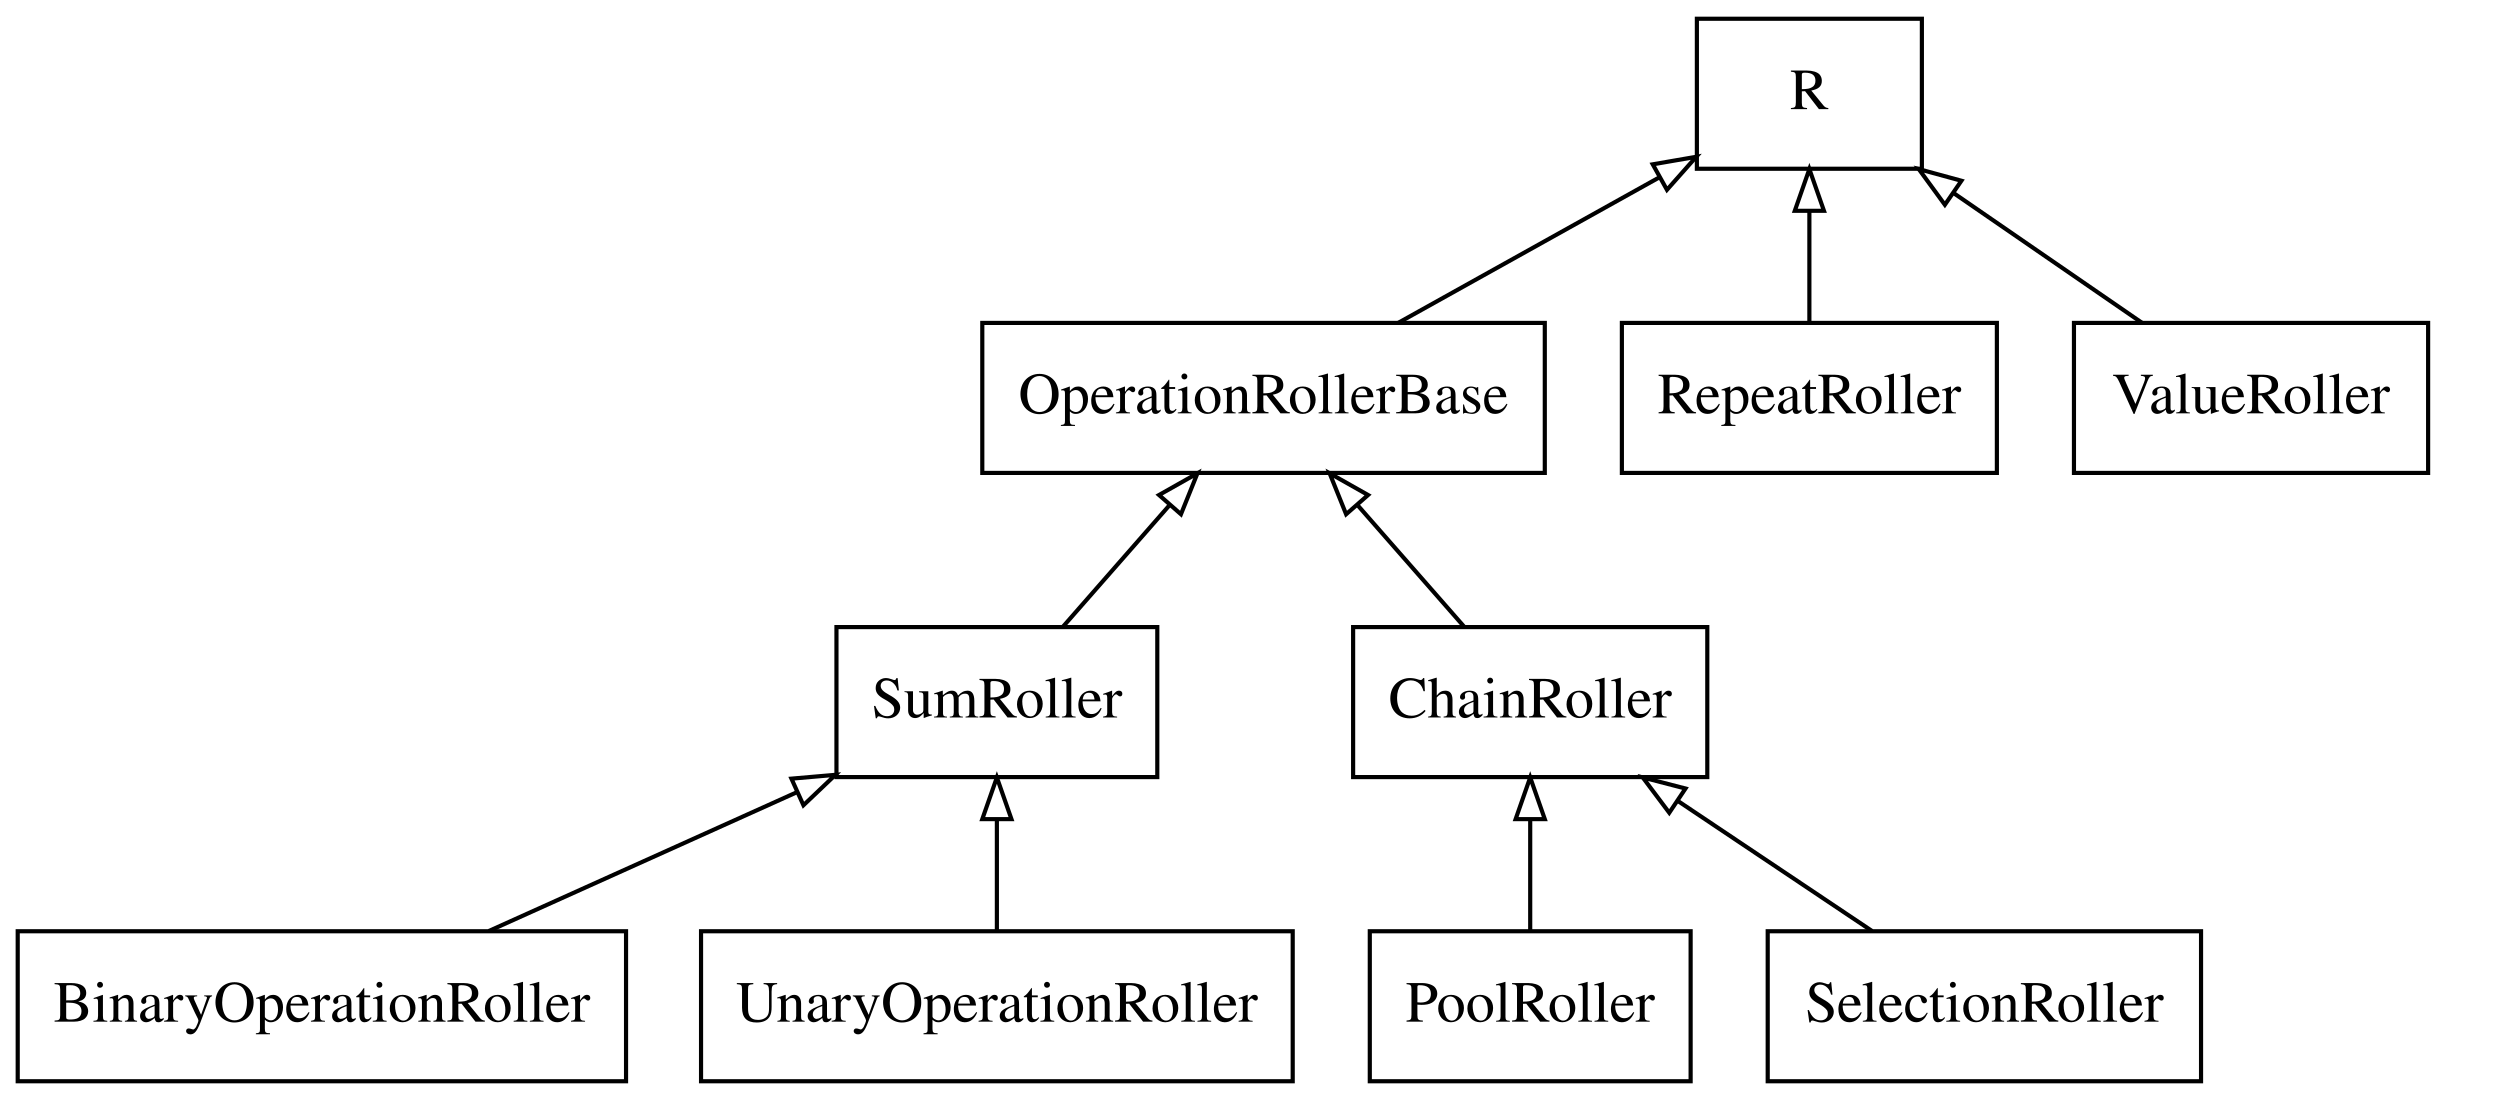
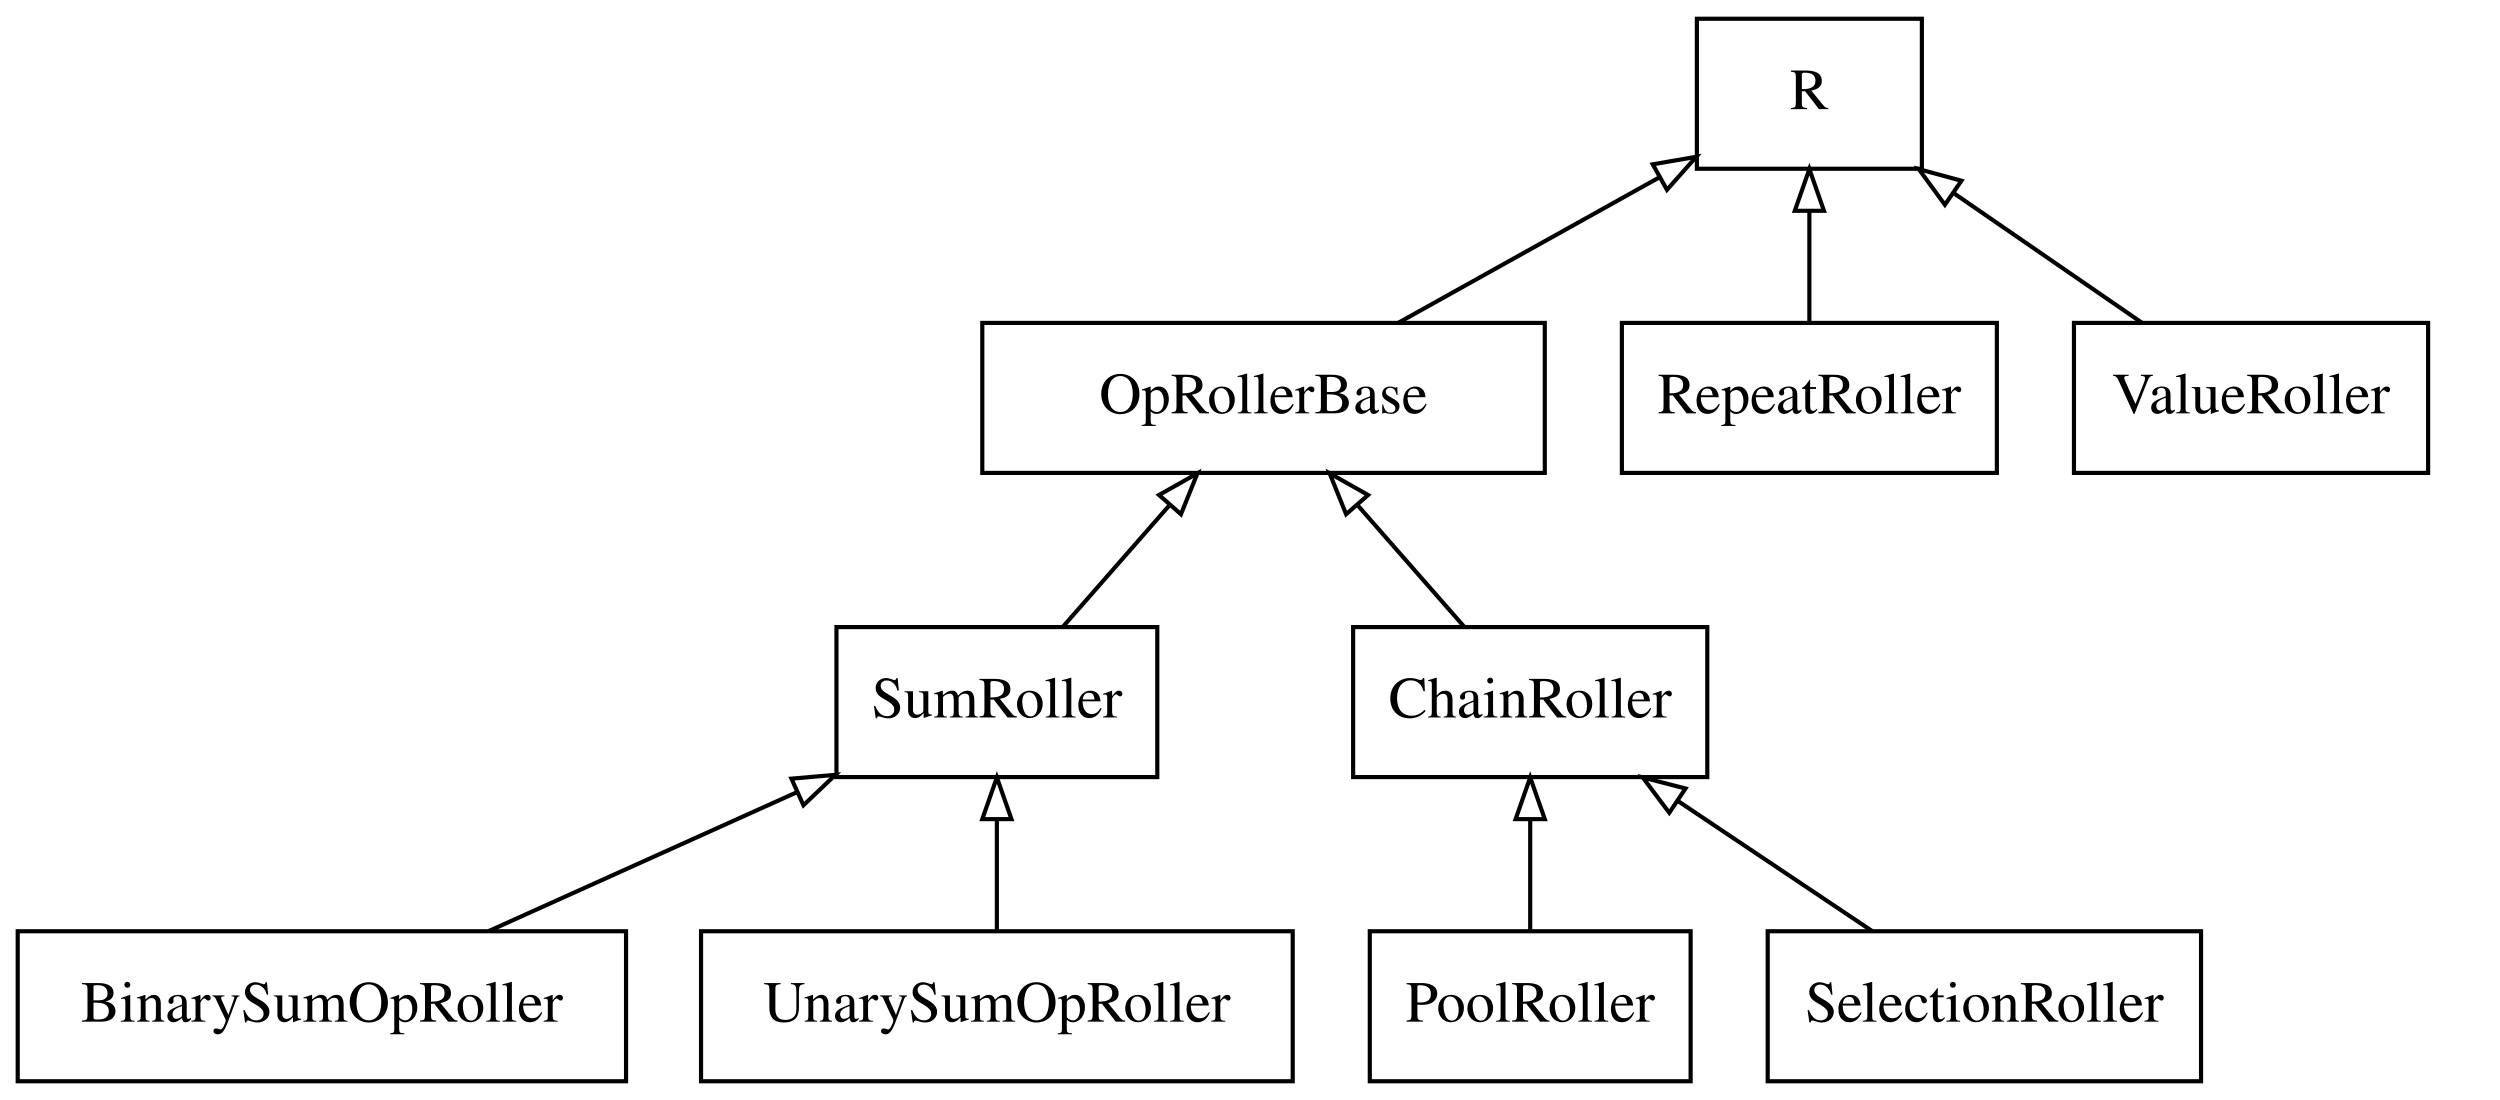
<svg xmlns="http://www.w3.org/2000/svg" width="600pt" height="264pt" viewBox="0.00 0.00 599.50 264.00">
  <g id="graph0" class="graph" transform="scale(1 1) rotate(0) translate(4 260)">
    <g id="node1" class="node">
      <polygon fill="none" stroke="#000000" points="0,-.5 0,-36.5 146,-36.5 146,-.5 0,-.5" />
-       <text text-anchor="middle" x="73" y="-14.8" font-family="Times,serif" font-size="14.00" fill="#000000">BinaryOperationRoller</text>
+       <text text-anchor="middle" x="73" y="-14.8" font-family="Times,serif" font-size="14.00" fill="#000000">BinarySumOpRoller</text>
    </g>
    <g id="node10" class="node">
      <polygon fill="none" stroke="#000000" points="196.5,-73.5 196.5,-109.5 273.5,-109.5 273.5,-73.5 196.5,-73.5" />
      <text text-anchor="middle" x="235" y="-87.8" font-family="Times,serif" font-size="14.00" fill="#000000">SumRoller</text>
    </g>
    <g id="edge1" class="edge">
      <path fill="none" stroke="#000000" d="M113.045,-36.545C135.461,-46.646 163.556,-59.306 187.129,-69.928" />
      <polygon fill="none" stroke="#000000" points="185.698,-73.123 196.253,-74.04 188.574,-66.741 185.698,-73.123" />
    </g>
    <g id="node2" class="node">
      <polygon fill="none" stroke="#000000" points="320.5,-73.5 320.5,-109.5 405.5,-109.5 405.5,-73.5 320.5,-73.5" />
      <text text-anchor="middle" x="363" y="-87.8" font-family="Times,serif" font-size="14.00" fill="#000000">ChainRoller</text>
    </g>
    <g id="node3" class="node">
      <polygon fill="none" stroke="#000000" points="231.5,-146.5 231.5,-182.5 366.5,-182.5 366.5,-146.5 231.5,-146.5" />
-       <text text-anchor="middle" x="299" y="-160.8" font-family="Times,serif" font-size="14.00" fill="#000000">OperationRollerBase</text>
+       <text text-anchor="middle" x="299" y="-160.8" font-family="Times,serif" font-size="14.00" fill="#000000">OpRollerBase</text>
    </g>
    <g id="edge2" class="edge">
      <path fill="none" stroke="#000000" d="M347.18,-109.545C339.487,-118.319 330.102,-129.024 321.666,-138.647" />
      <polygon fill="none" stroke="#000000" points="318.821,-136.583 314.86,-146.41 324.084,-141.198 318.821,-136.583" />
    </g>
    <g id="node5" class="node">
      <polygon fill="none" stroke="#000000" points="403,-219.5 403,-255.5 457,-255.5 457,-219.5 403,-219.5" />
      <text text-anchor="middle" x="430" y="-233.8" font-family="Times,serif" font-size="14.00" fill="#000000">R</text>
    </g>
    <g id="edge3" class="edge">
      <path fill="none" stroke="#000000" d="M331.382,-182.545C350.351,-193.115 374.348,-206.488 393.92,-217.395" />
      <polygon fill="none" stroke="#000000" points="392.41,-220.56 402.849,-222.37 395.818,-214.445 392.41,-220.56" />
    </g>
    <g id="node4" class="node">
      <polygon fill="none" stroke="#000000" points="324.5,-.5 324.5,-36.5 401.5,-36.5 401.5,-.5 324.5,-.5" />
      <text text-anchor="middle" x="363" y="-14.8" font-family="Times,serif" font-size="14.00" fill="#000000">PoolRoller</text>
    </g>
    <g id="edge4" class="edge">
      <path fill="none" stroke="#000000" d="M363,-36.545C363,-44.617 363,-54.324 363,-63.318" />
      <polygon fill="none" stroke="#000000" points="359.5,-63.41 363,-73.41 366.5,-63.41 359.5,-63.41" />
    </g>
    <g id="node6" class="node">
      <polygon fill="none" stroke="#000000" points="385,-146.5 385,-182.5 475,-182.5 475,-146.5 385,-146.5" />
      <text text-anchor="middle" x="430" y="-160.8" font-family="Times,serif" font-size="14.00" fill="#000000">RepeatRoller</text>
    </g>
    <g id="edge5" class="edge">
      <path fill="none" stroke="#000000" d="M430,-182.545C430,-190.617 430,-200.324 430,-209.318" />
      <polygon fill="none" stroke="#000000" points="426.5,-209.41 430,-219.41 433.5,-209.41 426.5,-209.41" />
    </g>
    <g id="node9" class="node">
      <polygon fill="none" stroke="#000000" points="420,-.5 420,-36.5 524,-36.5 524,-.5 420,-.5" />
      <text text-anchor="middle" x="472" y="-14.8" font-family="Times,serif" font-size="14.00" fill="#000000">SelectionRoller</text>
    </g>
    <g id="edge6" class="edge">
      <path fill="none" stroke="#000000" d="M445.056,-36.545C431.038,-45.933 413.719,-57.532 398.61,-67.651" />
      <polygon fill="none" stroke="#000000" points="396.373,-64.937 390.012,-73.41 400.268,-70.753 396.373,-64.937" />
    </g>
    <g id="edge7" class="edge">
      <path fill="none" stroke="#000000" d="M250.82,-109.545C258.513,-118.319 267.898,-129.024 276.334,-138.647" />
      <polygon fill="none" stroke="#000000" points="273.916,-141.198 283.14,-146.41 279.179,-136.583 273.916,-141.198" />
    </g>
    <g id="node11" class="node">
      <polygon fill="none" stroke="#000000" points="164,-.5 164,-36.5 306,-36.5 306,-.5 164,-.5" />
-       <text text-anchor="middle" x="235" y="-14.8" font-family="Times,serif" font-size="14.00" fill="#000000">UnaryOperationRoller</text>
+       <text text-anchor="middle" x="235" y="-14.8" font-family="Times,serif" font-size="14.00" fill="#000000">UnarySumOpRoller</text>
    </g>
    <g id="edge8" class="edge">
      <path fill="none" stroke="#000000" d="M235,-36.545C235,-44.617 235,-54.324 235,-63.318" />
      <polygon fill="none" stroke="#000000" points="231.5,-63.41 235,-73.41 238.5,-63.41 231.5,-63.41" />
    </g>
    <g id="node12" class="node">
      <polygon fill="none" stroke="#000000" points="493.5,-146.5 493.5,-182.5 578.5,-182.5 578.5,-146.5 493.5,-146.5" />
      <text text-anchor="middle" x="536" y="-160.8" font-family="Times,serif" font-size="14.00" fill="#000000">ValueRoller</text>
    </g>
    <g id="edge9" class="edge">
      <path fill="none" stroke="#000000" d="M509.798,-182.545C496.165,-191.933 479.323,-203.532 464.63,-213.651" />
      <polygon fill="none" stroke="#000000" points="462.519,-210.855 456.268,-219.41 466.489,-216.62 462.519,-210.855" />
    </g>
  </g>
</svg>
